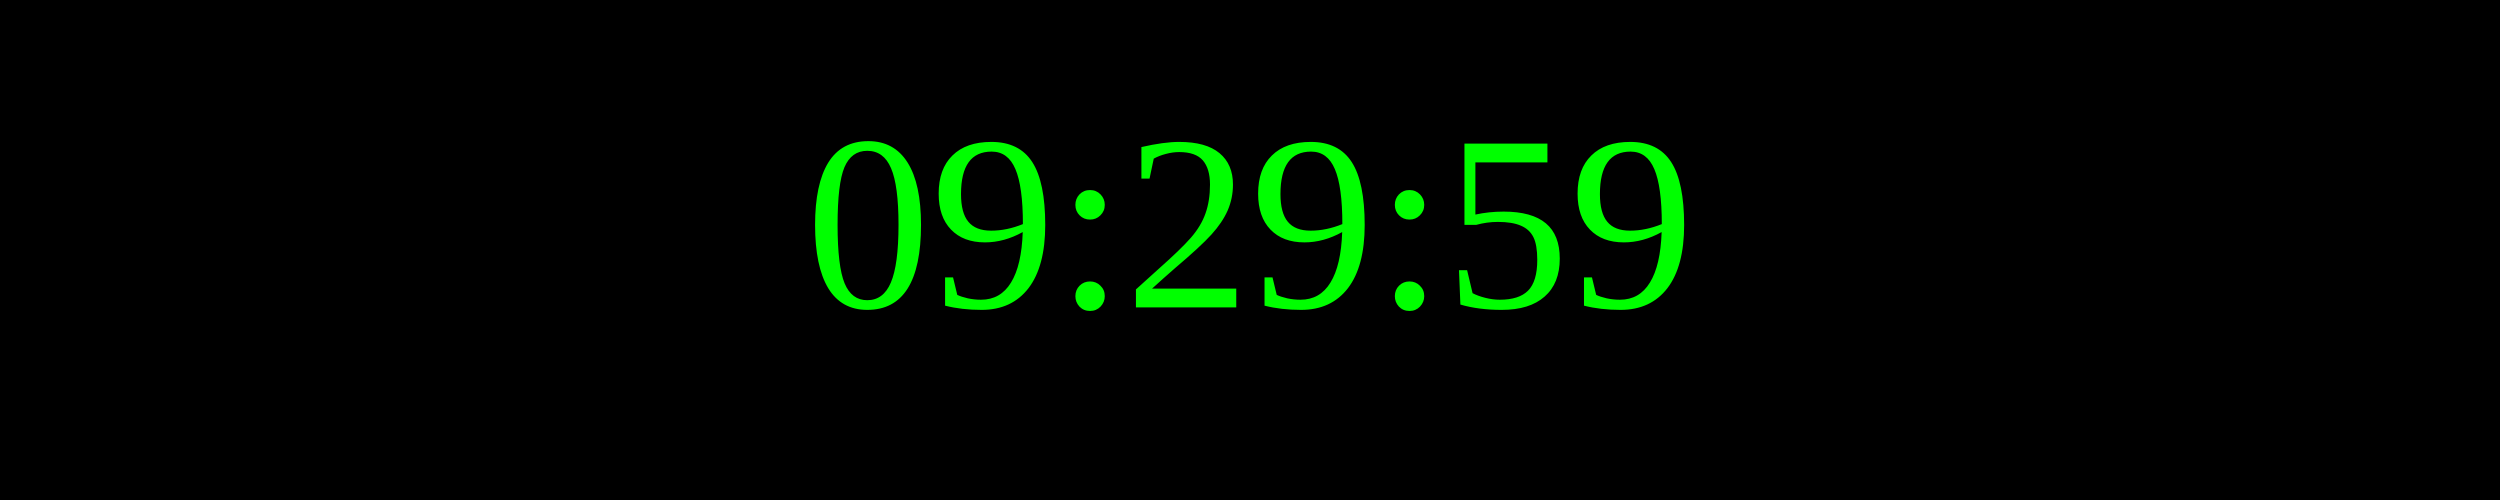
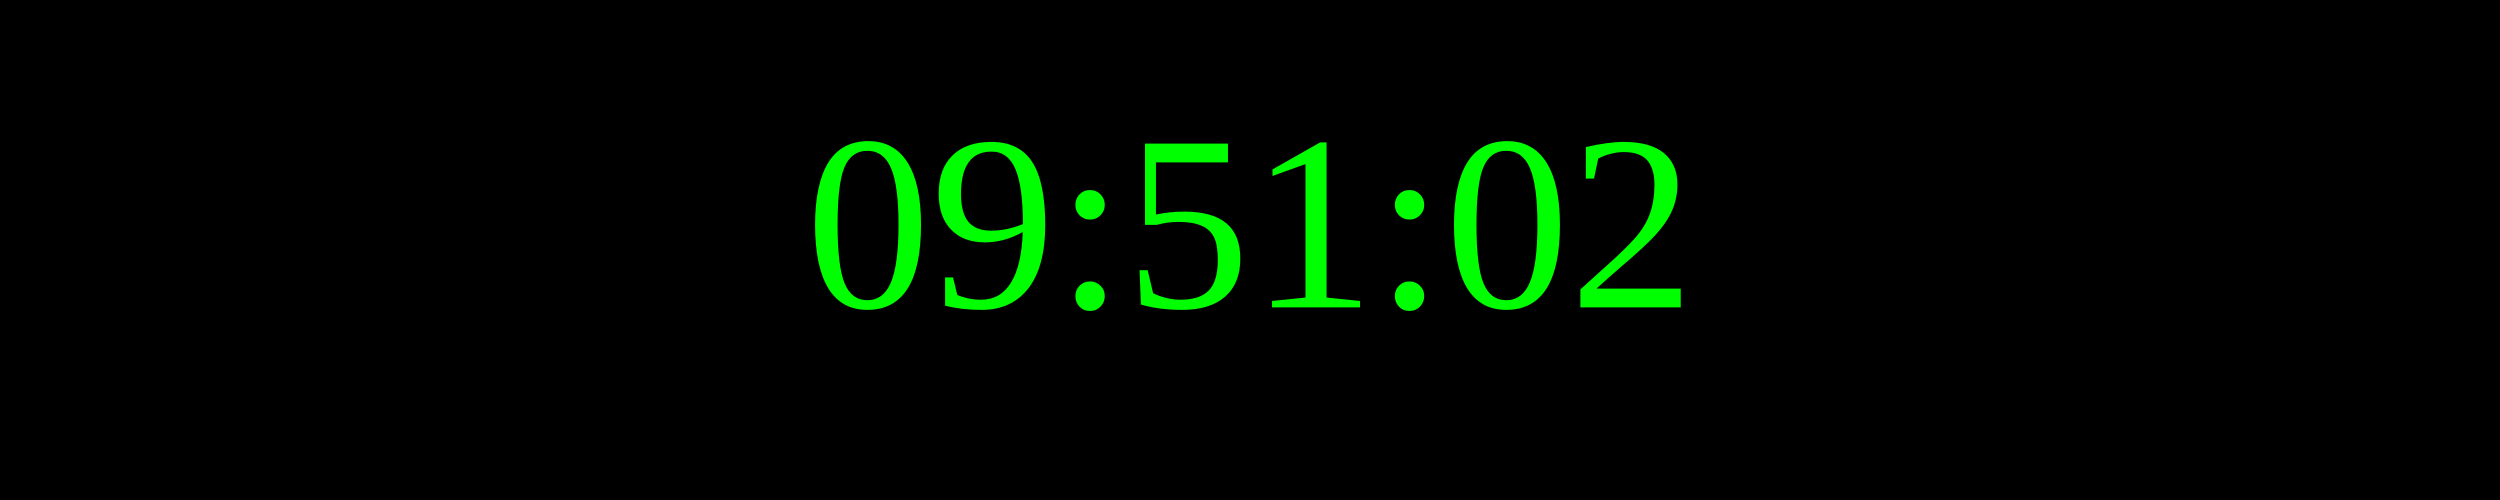
<svg xmlns="http://www.w3.org/2000/svg" width="250" height="50">
  <rect width="100%" height="100%" fill="black" />
  <text x="50%" y="50%" font-size="25" fill="lime" text-anchor="middle" dominant-baseline="middle">
- 09:29:59
+ 09:51:02
</text>
</svg>
